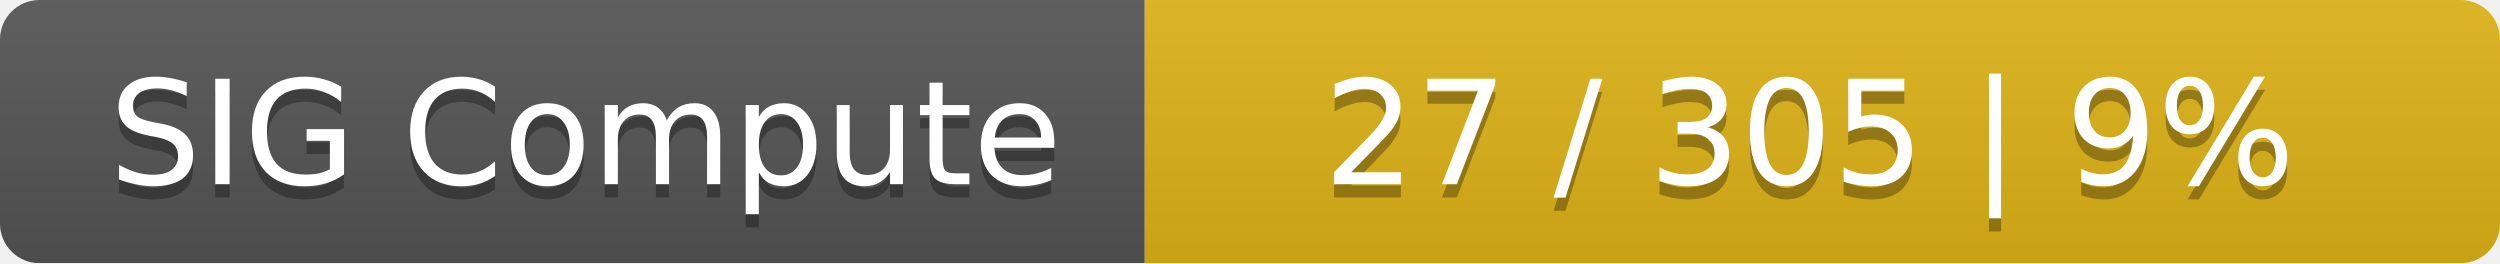
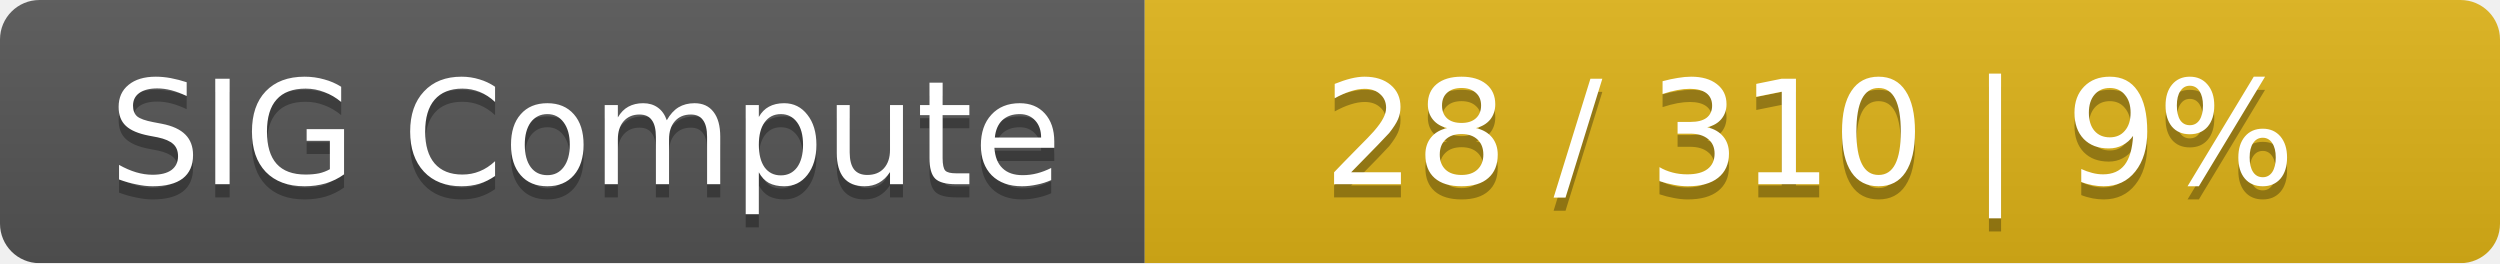
<svg xmlns="http://www.w3.org/2000/svg" width="190" height="20">
  <linearGradient id="smooth" x2="0" y2="100%">
    <stop offset="0" stop-color="#bbb" stop-opacity=".1" />
    <stop offset="1" stop-opacity=".1" />
  </linearGradient>
  <mask id="round">
    <rect width="190" height="20" rx="3" fill="#fff" />
  </mask>
  <g mask="url(#round)">
    <rect width="87" height="20" fill="#555" />
    <rect x="87" width="103" height="20" fill="#dfb317" />
    <rect width="190" height="20" fill="url(#smooth)" />
  </g>
  <g fill="#fff" text-anchor="middle" font-family="DejaVu Sans,Verdana,Geneva,sans-serif" font-size="11">
    <text x="44.5" y="15" fill="#010101" fill-opacity=".3">SIG Compute</text>
    <text x="44.5" y="14">SIG Compute</text>
-     <text x="137.5" y="15" fill="#010101" fill-opacity=".3">27 / 305    |    9%</text>
-     <text x="137.5" y="14">27 / 305    |    9%</text>
+     <text x="137.5" y="15" fill="#010101" fill-opacity=".3">28 / 310    |    9%</text>
+     <text x="137.5" y="14">28 / 310    |    9%</text>
  </g>
</svg>
